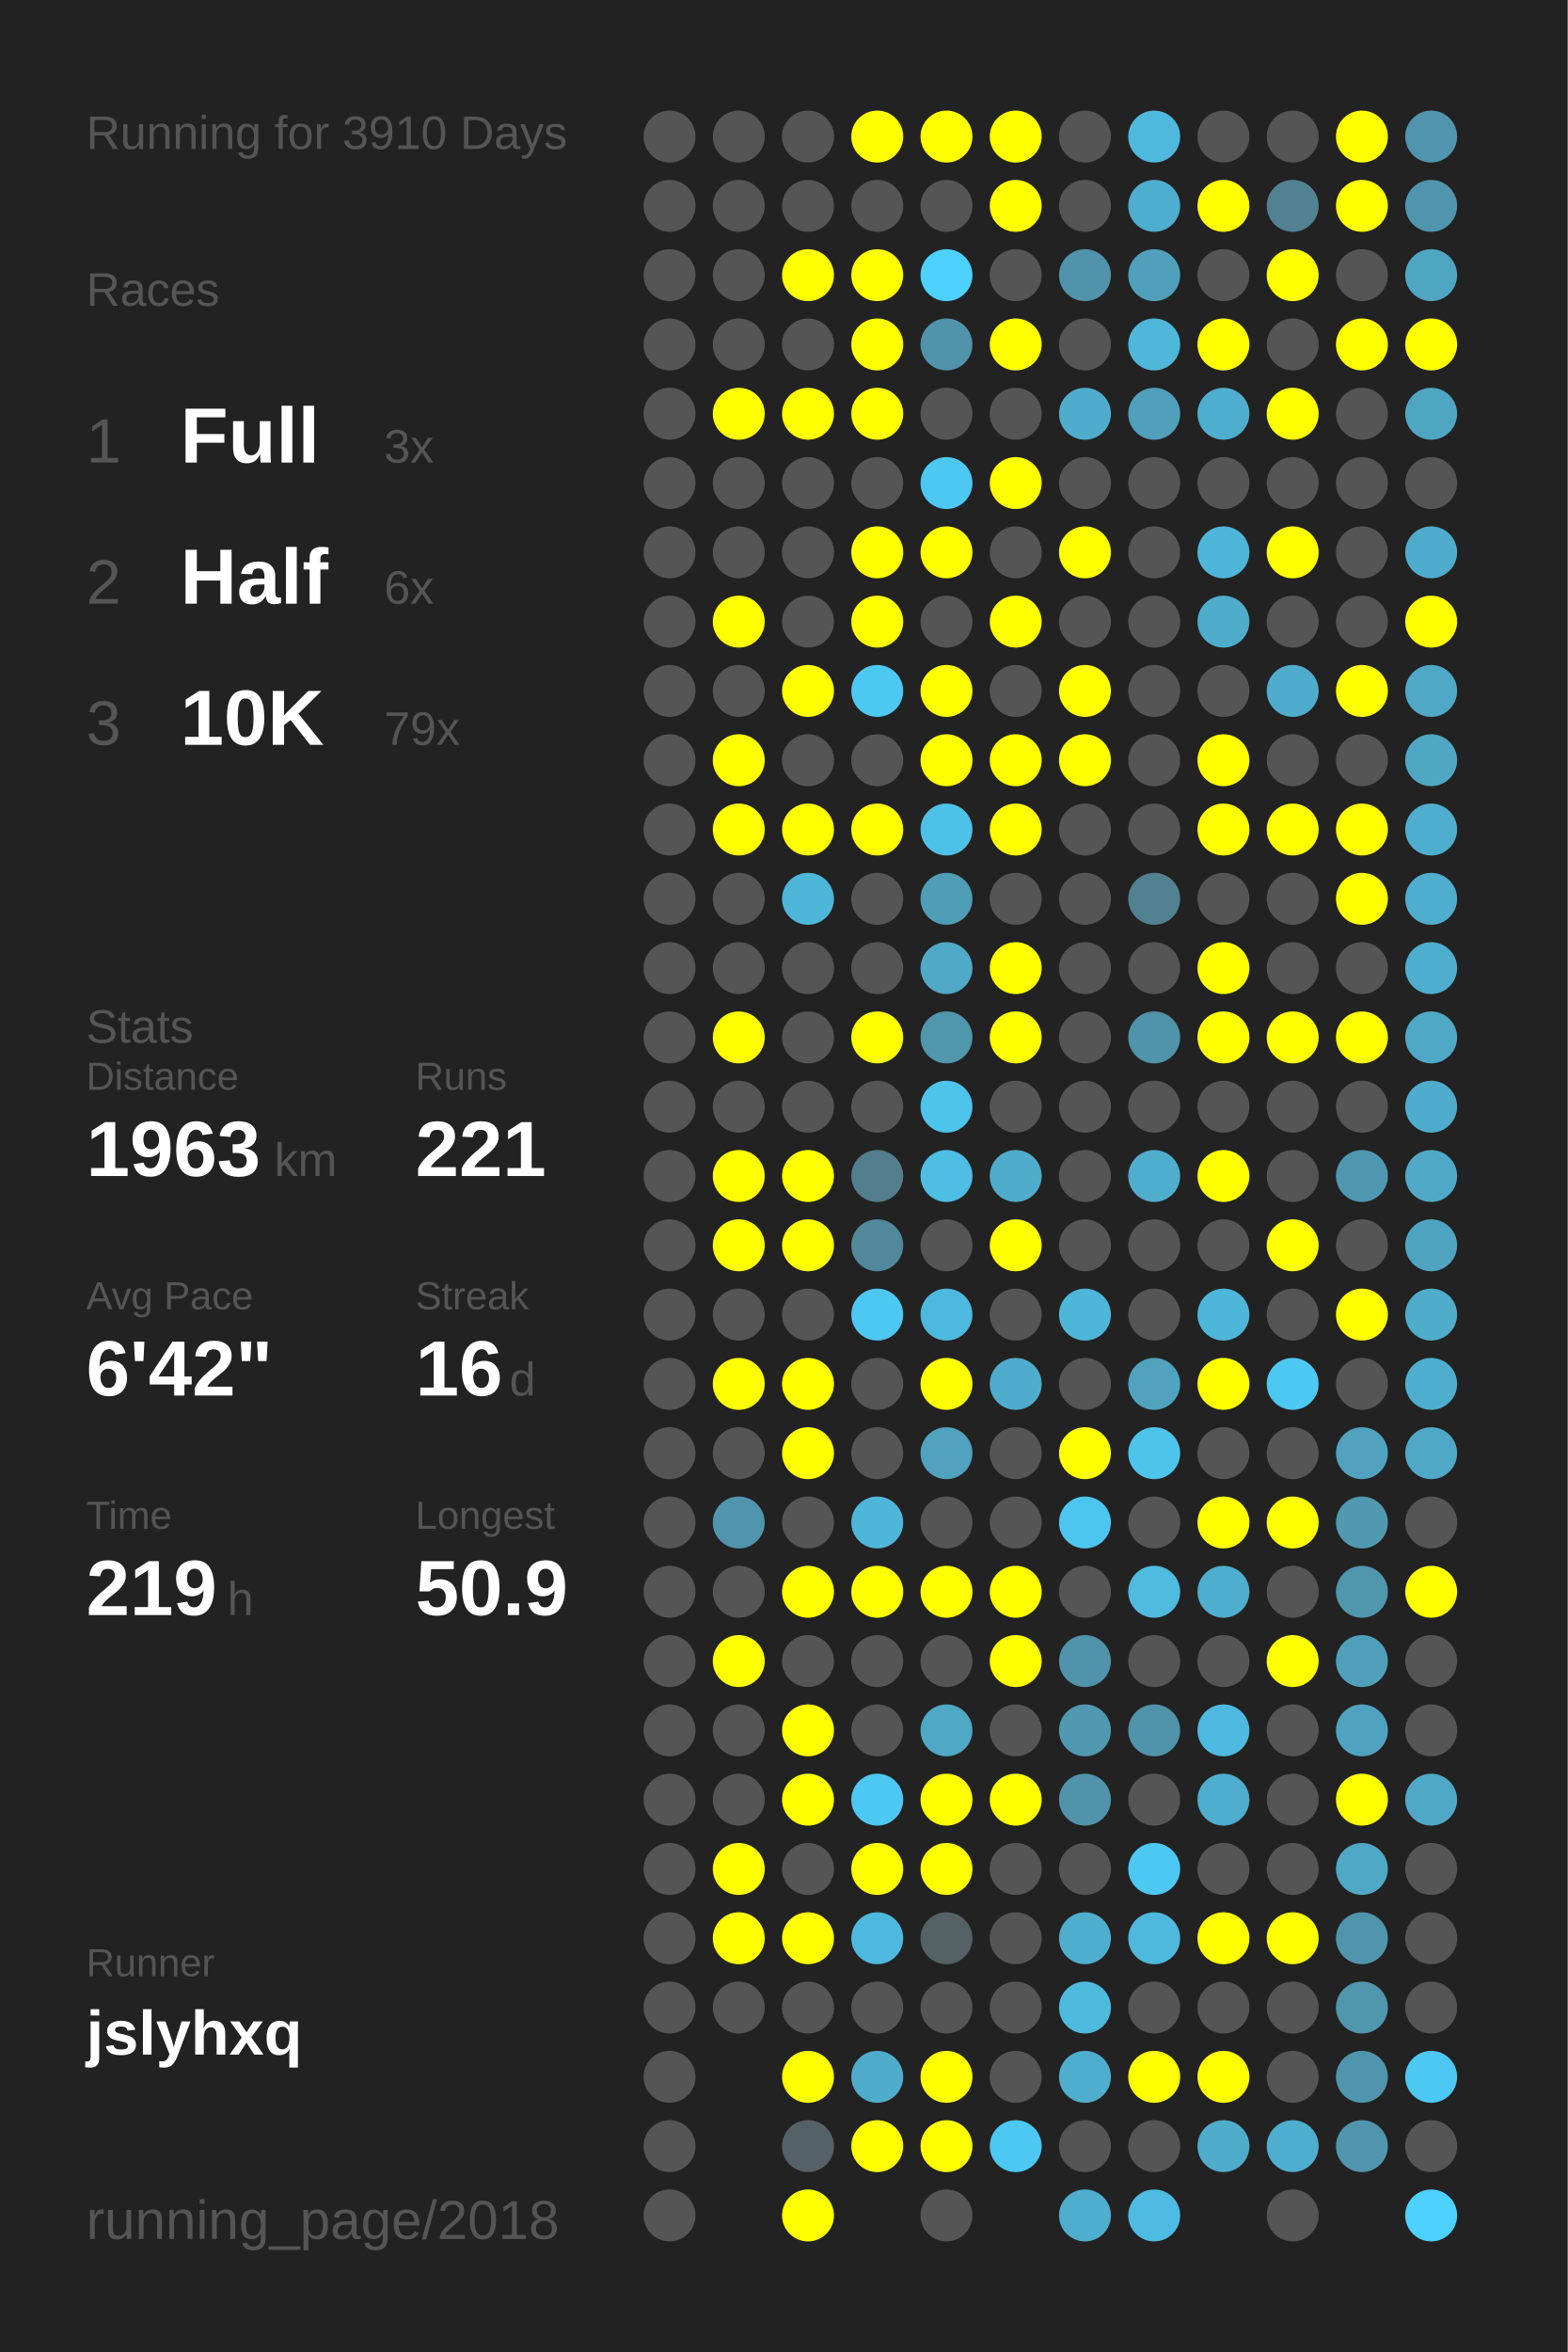
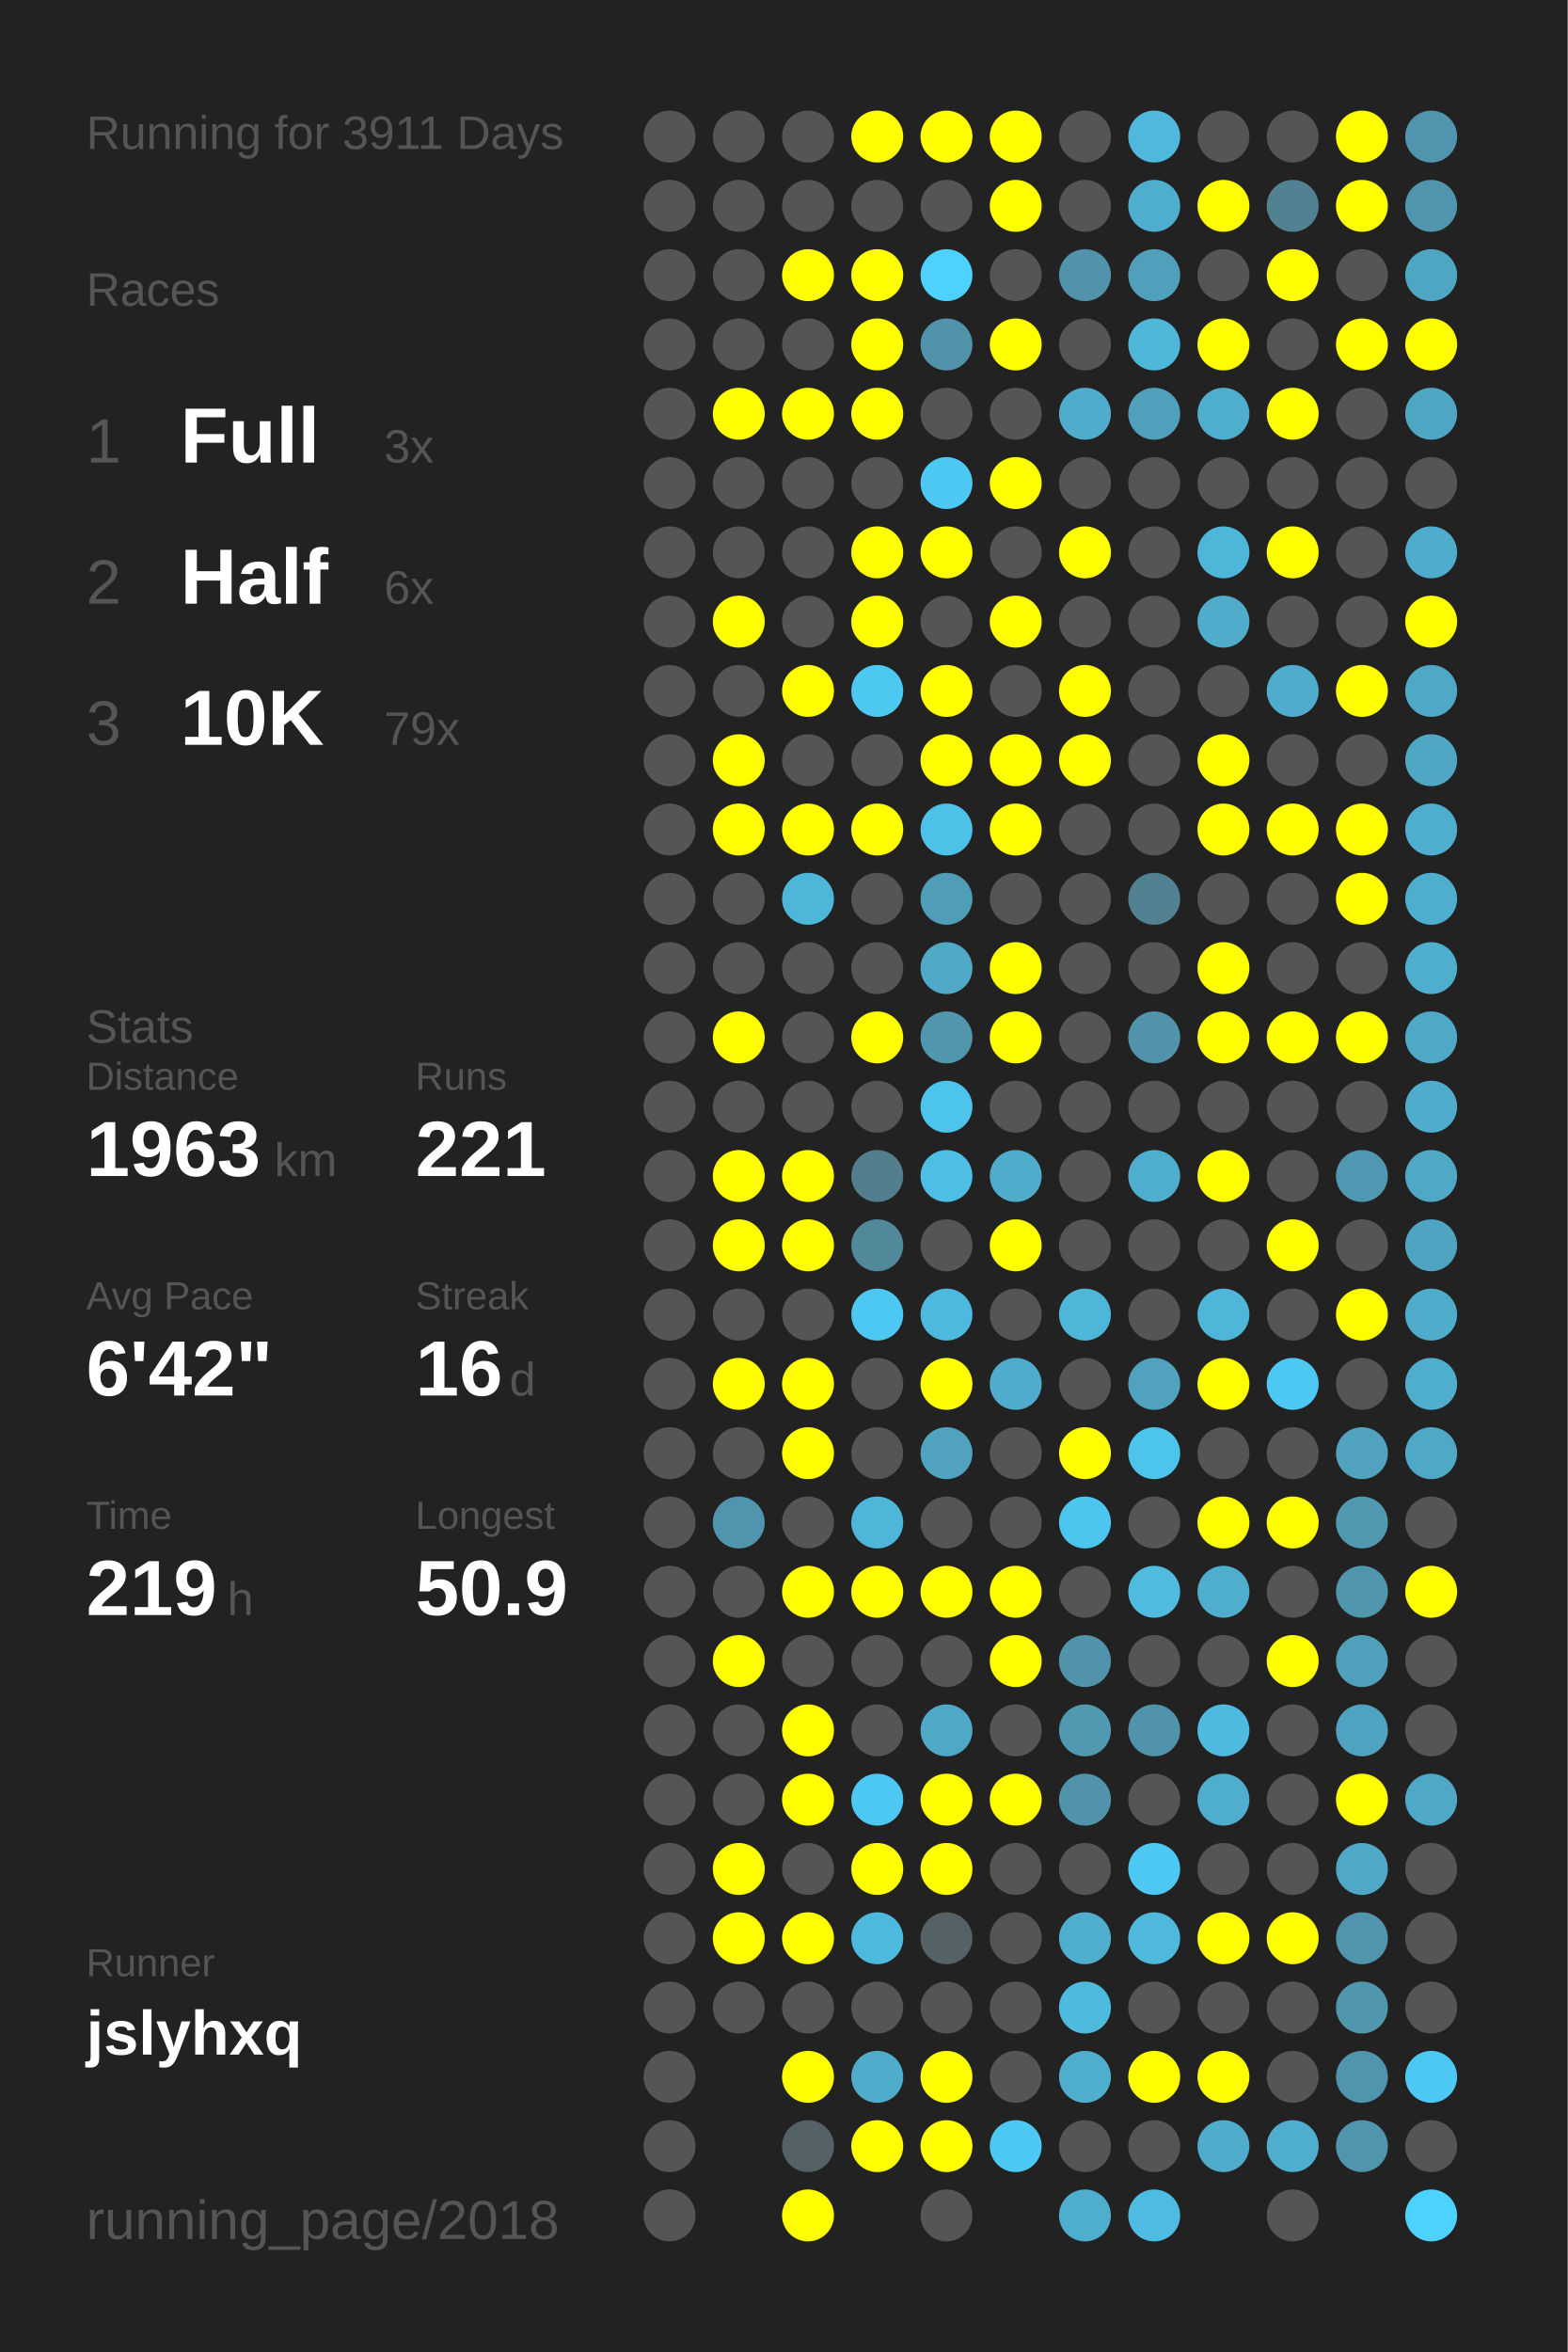
<svg xmlns="http://www.w3.org/2000/svg" baseProfile="full" height="300mm" version="1.1" viewBox="0,0,200,300" width="200mm">
  <defs />
  <rect fill="#222222" height="300" width="200" x="0" y="0" />
-   <text fill="#555555" style="font-size:6px; font-family:Arial;" x="11" y="19">Running for 3910 Days</text>
+   <text fill="#555555" style="font-size:6px; font-family:Arial;" x="11" y="19">Running for 3911 Days</text>
  <text fill="#555555" style="font-size:6px; font-family:Arial;" x="11" y="39">Races</text>
  <text fill="#555555" style="font-size:8px; font-family:Arial;" x="11" y="59">1</text>
  <text fill="#FFFFFF" style="font-size:10px; font-family:Arial; font-weight:bold;" x="23" y="59">Full</text>
  <text fill="#555555" style="font-size:6px; font-family:Arial;" x="49" y="59">3x</text>
  <text fill="#555555" style="font-size:8px; font-family:Arial;" x="11" y="77">2</text>
  <text fill="#FFFFFF" style="font-size:10px; font-family:Arial; font-weight:bold;" x="23" y="77">Half</text>
  <text fill="#555555" style="font-size:6px; font-family:Arial;" x="49" y="77">6x</text>
  <text fill="#555555" style="font-size:8px; font-family:Arial;" x="11" y="95">3</text>
  <text fill="#FFFFFF" style="font-size:10px; font-family:Arial; font-weight:bold;" x="23" y="95">10K</text>
  <text fill="#555555" style="font-size:6px; font-family:Arial;" x="49" y="95">79x</text>
  <text fill="#555555" style="font-size:6px; font-family:Arial;" x="11" y="133">Stats</text>
  <text fill="#555555" style="font-size:5px; font-family:Arial;" x="11" y="139">Distance</text>
  <text fill="#FFFFFF" style="font-size:10px; font-family:Arial; font-weight:bold;" x="11" y="150">1963</text>
  <text fill="#555555" style="font-size:6px; font-family:Arial;" x="35" y="150">km</text>
  <text fill="#555555" style="font-size:5px; font-family:Arial;" x="53" y="139">Runs</text>
  <text fill="#FFFFFF" style="font-size:10px; font-family:Arial; font-weight:bold;" x="53" y="150">221</text>
  <text fill="#555555" style="font-size:5px; font-family:Arial;" x="11" y="167">Avg Pace</text>
  <text fill="#FFFFFF" style="font-size:10px; font-family:Arial; font-weight:bold;" x="11" y="178">6'42"</text>
  <text fill="#555555" style="font-size:5px; font-family:Arial;" x="53" y="167">Streak</text>
  <text fill="#FFFFFF" style="font-size:10px; font-family:Arial; font-weight:bold;" x="53" y="178">16</text>
  <text fill="#555555" style="font-size:6px; font-family:Arial;" x="65" y="178">d</text>
  <text fill="#555555" style="font-size:5px; font-family:Arial;" x="11" y="195">Time</text>
  <text fill="#FFFFFF" style="font-size:10px; font-family:Arial; font-weight:bold;" x="11" y="206">219</text>
  <text fill="#555555" style="font-size:6px; font-family:Arial;" x="29" y="206">h</text>
  <text fill="#555555" style="font-size:5px; font-family:Arial;" x="53" y="195">Longest</text>
  <text fill="#FFFFFF" style="font-size:10px; font-family:Arial; font-weight:bold;" x="53" y="206">50.9</text>
  <text fill="#555555" style="font-size:5px; font-family:Arial;" x="11" y="252.065">Runner</text>
  <text fill="#FFFFFF" style="font-size:8px; font-family:Arial; font-weight:bold;" x="11" y="262.065">jslyhxq</text>
  <text fill="#555555" style="font-size:7px; font-family:Arial;" x="11" y="285.581">running_page/2018</text>
  <circle cx="85.417" cy="17.419" fill="#555555" r="3.312" />
  <circle cx="85.417" cy="26.258" fill="#555555" r="3.312" />
  <circle cx="85.417" cy="35.097" fill="#555555" r="3.312" />
  <circle cx="85.417" cy="43.935" fill="#555555" r="3.312" />
  <circle cx="85.417" cy="52.774" fill="#555555" r="3.312" />
  <circle cx="85.417" cy="61.613" fill="#555555" r="3.312" />
  <circle cx="85.417" cy="70.452" fill="#555555" r="3.312" />
  <circle cx="85.417" cy="79.29" fill="#555555" r="3.312" />
  <circle cx="85.417" cy="88.129" fill="#555555" r="3.312" />
  <circle cx="85.417" cy="96.968" fill="#555555" r="3.312" />
  <circle cx="85.417" cy="105.806" fill="#555555" r="3.312" />
  <circle cx="85.417" cy="114.645" fill="#555555" r="3.312" />
  <circle cx="85.417" cy="123.484" fill="#555555" r="3.312" />
  <circle cx="85.417" cy="132.323" fill="#555555" r="3.312" />
  <circle cx="85.417" cy="141.161" fill="#555555" r="3.312" />
  <circle cx="85.417" cy="150" fill="#555555" r="3.312" />
  <circle cx="85.417" cy="158.839" fill="#555555" r="3.312" />
  <circle cx="85.417" cy="167.677" fill="#555555" r="3.312" />
  <circle cx="85.417" cy="176.516" fill="#555555" r="3.312" />
  <circle cx="85.417" cy="185.355" fill="#555555" r="3.312" />
  <circle cx="85.417" cy="194.194" fill="#555555" r="3.312" />
  <circle cx="85.417" cy="203.032" fill="#555555" r="3.312" />
  <circle cx="85.417" cy="211.871" fill="#555555" r="3.312" />
  <circle cx="85.417" cy="220.71" fill="#555555" r="3.312" />
  <circle cx="85.417" cy="229.548" fill="#555555" r="3.312" />
  <circle cx="85.417" cy="238.387" fill="#555555" r="3.312" />
  <circle cx="85.417" cy="247.226" fill="#555555" r="3.312" />
  <circle cx="85.417" cy="256.065" fill="#555555" r="3.312" />
  <circle cx="85.417" cy="264.903" fill="#555555" r="3.312" />
  <circle cx="85.417" cy="273.742" fill="#555555" r="3.312" />
  <circle cx="85.417" cy="282.581" fill="#555555" r="3.312" />
  <circle cx="94.25" cy="17.419" fill="#555555" r="3.312" />
  <circle cx="94.25" cy="26.258" fill="#555555" r="3.312" />
  <circle cx="94.25" cy="35.097" fill="#555555" r="3.312" />
  <circle cx="94.25" cy="43.935" fill="#555555" r="3.312" />
  <circle cx="94.25" cy="52.774" fill="#FFFF00" r="3.312" />
  <circle cx="94.25" cy="61.613" fill="#555555" r="3.312" />
  <circle cx="94.25" cy="70.452" fill="#555555" r="3.312" />
  <circle cx="94.25" cy="79.29" fill="#FFFF00" r="3.312" />
  <circle cx="94.25" cy="88.129" fill="#555555" r="3.312" />
  <circle cx="94.25" cy="96.968" fill="#FFFF00" r="3.312" />
  <circle cx="94.25" cy="105.806" fill="#FFFF00" r="3.312" />
  <circle cx="94.25" cy="114.645" fill="#555555" r="3.312" />
  <circle cx="94.25" cy="123.484" fill="#555555" r="3.312" />
  <circle cx="94.25" cy="132.323" fill="#FFFF00" r="3.312" />
  <circle cx="94.25" cy="141.161" fill="#555555" r="3.312" />
  <circle cx="94.25" cy="150" fill="#FFFF00" r="3.312" />
  <circle cx="94.25" cy="158.839" fill="#FFFF00" r="3.312" />
  <circle cx="94.25" cy="167.677" fill="#555555" r="3.312" />
  <circle cx="94.25" cy="176.516" fill="#FFFF00" r="3.312" />
  <circle cx="94.25" cy="185.355" fill="#555555" r="3.312" />
  <circle cx="94.25" cy="194.194" fill="#5095ad" r="3.312" />
  <circle cx="94.25" cy="203.032" fill="#555555" r="3.312" />
  <circle cx="94.25" cy="211.871" fill="#FFFF00" r="3.312" />
  <circle cx="94.25" cy="220.71" fill="#555555" r="3.312" />
  <circle cx="94.25" cy="229.548" fill="#555555" r="3.312" />
  <circle cx="94.25" cy="238.387" fill="#FFFF00" r="3.312" />
  <circle cx="94.25" cy="247.226" fill="#FFFF00" r="3.312" />
  <circle cx="94.25" cy="256.065" fill="#555555" r="3.312" />
  <circle cx="103.083" cy="17.419" fill="#555555" r="3.312" />
  <circle cx="103.083" cy="26.258" fill="#555555" r="3.312" />
  <circle cx="103.083" cy="35.097" fill="#FFFF00" r="3.312" />
  <circle cx="103.083" cy="43.935" fill="#555555" r="3.312" />
  <circle cx="103.083" cy="52.774" fill="#FFFF00" r="3.312" />
  <circle cx="103.083" cy="61.613" fill="#555555" r="3.312" />
  <circle cx="103.083" cy="70.452" fill="#555555" r="3.312" />
  <circle cx="103.083" cy="79.29" fill="#555555" r="3.312" />
  <circle cx="103.083" cy="88.129" fill="#FFFF00" r="3.312" />
  <circle cx="103.083" cy="96.968" fill="#555555" r="3.312" />
  <circle cx="103.083" cy="105.806" fill="#FFFF00" r="3.312" />
  <circle cx="103.083" cy="114.645" fill="#4eb6d9" r="3.312" />
  <circle cx="103.083" cy="123.484" fill="#555555" r="3.312" />
  <circle cx="103.083" cy="132.323" fill="#555555" r="3.312" />
  <circle cx="103.083" cy="141.161" fill="#555555" r="3.312" />
  <circle cx="103.083" cy="150" fill="#FFFF00" r="3.312" />
  <circle cx="103.083" cy="158.839" fill="#FFFF00" r="3.312" />
  <circle cx="103.083" cy="167.677" fill="#555555" r="3.312" />
  <circle cx="103.083" cy="176.516" fill="#FFFF00" r="3.312" />
  <circle cx="103.083" cy="185.355" fill="#FFFF00" r="3.312" />
  <circle cx="103.083" cy="194.194" fill="#555555" r="3.312" />
  <circle cx="103.083" cy="203.032" fill="#FFFF00" r="3.312" />
  <circle cx="103.083" cy="211.871" fill="#555555" r="3.312" />
  <circle cx="103.083" cy="220.71" fill="#FFFF00" r="3.312" />
  <circle cx="103.083" cy="229.548" fill="#FFFF00" r="3.312" />
  <circle cx="103.083" cy="238.387" fill="#555555" r="3.312" />
  <circle cx="103.083" cy="247.226" fill="#FFFF00" r="3.312" />
  <circle cx="103.083" cy="256.065" fill="#555555" r="3.312" />
  <circle cx="103.083" cy="264.903" fill="#FFFF00" r="3.312" />
  <circle cx="103.083" cy="273.742" fill="#546166" r="3.312" />
  <circle cx="103.083" cy="282.581" fill="#FFFF00" r="3.312" />
  <circle cx="111.917" cy="17.419" fill="#FFFF00" r="3.312" />
  <circle cx="111.917" cy="26.258" fill="#555555" r="3.312" />
  <circle cx="111.917" cy="35.097" fill="#FFFF00" r="3.312" />
  <circle cx="111.917" cy="43.935" fill="#FFFF00" r="3.312" />
  <circle cx="111.917" cy="52.774" fill="#FFFF00" r="3.312" />
  <circle cx="111.917" cy="61.613" fill="#555555" r="3.312" />
  <circle cx="111.917" cy="70.452" fill="#FFFF00" r="3.312" />
  <circle cx="111.917" cy="79.29" fill="#FFFF00" r="3.312" />
  <circle cx="111.917" cy="88.129" fill="#4dc8f1" r="3.312" />
  <circle cx="111.917" cy="96.968" fill="#555555" r="3.312" />
  <circle cx="111.917" cy="105.806" fill="#FFFF00" r="3.312" />
  <circle cx="111.917" cy="114.645" fill="#555555" r="3.312" />
  <circle cx="111.917" cy="123.484" fill="#555555" r="3.312" />
  <circle cx="111.917" cy="132.323" fill="#FFFF00" r="3.312" />
  <circle cx="111.917" cy="141.161" fill="#555555" r="3.312" />
  <circle cx="111.917" cy="150" fill="#527e8d" r="3.312" />
  <circle cx="111.917" cy="158.839" fill="#51899b" r="3.312" />
  <circle cx="111.917" cy="167.677" fill="#4dc8f2" r="3.312" />
  <circle cx="111.917" cy="176.516" fill="#555555" r="3.312" />
  <circle cx="111.917" cy="185.355" fill="#555555" r="3.312" />
  <circle cx="111.917" cy="194.194" fill="#4eb6d9" r="3.312" />
  <circle cx="111.917" cy="203.032" fill="#FFFF00" r="3.312" />
  <circle cx="111.917" cy="211.871" fill="#555555" r="3.312" />
  <circle cx="111.917" cy="220.71" fill="#555555" r="3.312" />
  <circle cx="111.917" cy="229.548" fill="#4dc8f2" r="3.312" />
  <circle cx="111.917" cy="238.387" fill="#FFFF00" r="3.312" />
  <circle cx="111.917" cy="247.226" fill="#4eb9de" r="3.312" />
  <circle cx="111.917" cy="256.065" fill="#555555" r="3.312" />
  <circle cx="111.917" cy="264.903" fill="#4faccb" r="3.312" />
  <circle cx="111.917" cy="273.742" fill="#FFFF00" r="3.312" />
  <circle cx="120.75" cy="17.419" fill="#FFFF00" r="3.312" />
  <circle cx="120.75" cy="26.258" fill="#555555" r="3.312" />
  <circle cx="120.75" cy="35.097" fill="#4dd1fe" r="3.312" />
  <circle cx="120.75" cy="43.935" fill="#5093aa" r="3.312" />
  <circle cx="120.75" cy="52.774" fill="#555555" r="3.312" />
  <circle cx="120.75" cy="61.613" fill="#4dc8f2" r="3.312" />
  <circle cx="120.75" cy="70.452" fill="#FFFF00" r="3.312" />
  <circle cx="120.75" cy="79.29" fill="#555555" r="3.312" />
  <circle cx="120.75" cy="88.129" fill="#FFFF00" r="3.312" />
  <circle cx="120.75" cy="96.968" fill="#FFFF00" r="3.312" />
  <circle cx="120.75" cy="105.806" fill="#4ec1e8" r="3.312" />
  <circle cx="120.75" cy="114.645" fill="#509db7" r="3.312" />
  <circle cx="120.75" cy="123.484" fill="#4fa9c7" r="3.312" />
  <circle cx="120.75" cy="132.323" fill="#5096ad" r="3.312" />
  <circle cx="120.75" cy="141.161" fill="#4dc4ec" r="3.312" />
  <circle cx="120.75" cy="150" fill="#4ebee4" r="3.312" />
  <circle cx="120.75" cy="158.839" fill="#555555" r="3.312" />
  <circle cx="120.75" cy="167.677" fill="#4eb9de" r="3.312" />
  <circle cx="120.75" cy="176.516" fill="#FFFF00" r="3.312" />
  <circle cx="120.75" cy="185.355" fill="#50a2be" r="3.312" />
  <circle cx="120.75" cy="194.194" fill="#555555" r="3.312" />
  <circle cx="120.75" cy="203.032" fill="#FFFF00" r="3.312" />
  <circle cx="120.75" cy="211.871" fill="#555555" r="3.312" />
  <circle cx="120.75" cy="220.71" fill="#4fa8c6" r="3.312" />
  <circle cx="120.75" cy="229.548" fill="#FFFF00" r="3.312" />
  <circle cx="120.75" cy="238.387" fill="#FFFF00" r="3.312" />
  <circle cx="120.75" cy="247.226" fill="#546266" r="3.312" />
  <circle cx="120.75" cy="256.065" fill="#555555" r="3.312" />
  <circle cx="120.75" cy="264.903" fill="#FFFF00" r="3.312" />
  <circle cx="120.75" cy="273.742" fill="#FFFF00" r="3.312" />
  <circle cx="120.75" cy="282.581" fill="#555555" r="3.312" />
  <circle cx="129.583" cy="17.419" fill="#FFFF00" r="3.312" />
  <circle cx="129.583" cy="26.258" fill="#FFFF00" r="3.312" />
  <circle cx="129.583" cy="35.097" fill="#555555" r="3.312" />
  <circle cx="129.583" cy="43.935" fill="#FFFF00" r="3.312" />
  <circle cx="129.583" cy="52.774" fill="#555555" r="3.312" />
  <circle cx="129.583" cy="61.613" fill="#FFFF00" r="3.312" />
  <circle cx="129.583" cy="70.452" fill="#555555" r="3.312" />
  <circle cx="129.583" cy="79.29" fill="#FFFF00" r="3.312" />
  <circle cx="129.583" cy="88.129" fill="#555555" r="3.312" />
  <circle cx="129.583" cy="96.968" fill="#FFFF00" r="3.312" />
  <circle cx="129.583" cy="105.806" fill="#FFFF00" r="3.312" />
  <circle cx="129.583" cy="114.645" fill="#555555" r="3.312" />
  <circle cx="129.583" cy="123.484" fill="#FFFF00" r="3.312" />
  <circle cx="129.583" cy="132.323" fill="#FFFF00" r="3.312" />
  <circle cx="129.583" cy="141.161" fill="#555555" r="3.312" />
  <circle cx="129.583" cy="150" fill="#4faccb" r="3.312" />
  <circle cx="129.583" cy="158.839" fill="#FFFF00" r="3.312" />
  <circle cx="129.583" cy="167.677" fill="#555555" r="3.312" />
  <circle cx="129.583" cy="176.516" fill="#4faccc" r="3.312" />
  <circle cx="129.583" cy="185.355" fill="#555555" r="3.312" />
  <circle cx="129.583" cy="194.194" fill="#555555" r="3.312" />
  <circle cx="129.583" cy="203.032" fill="#FFFF00" r="3.312" />
  <circle cx="129.583" cy="211.871" fill="#FFFF00" r="3.312" />
  <circle cx="129.583" cy="220.71" fill="#555555" r="3.312" />
  <circle cx="129.583" cy="229.548" fill="#FFFF00" r="3.312" />
  <circle cx="129.583" cy="238.387" fill="#555555" r="3.312" />
  <circle cx="129.583" cy="247.226" fill="#555555" r="3.312" />
  <circle cx="129.583" cy="256.065" fill="#555555" r="3.312" />
  <circle cx="129.583" cy="264.903" fill="#555555" r="3.312" />
  <circle cx="129.583" cy="273.742" fill="#4dc8f2" r="3.312" />
  <circle cx="138.417" cy="17.419" fill="#555555" r="3.312" />
  <circle cx="138.417" cy="26.258" fill="#555555" r="3.312" />
  <circle cx="138.417" cy="35.097" fill="#5093aa" r="3.312" />
  <circle cx="138.417" cy="43.935" fill="#555555" r="3.312" />
  <circle cx="138.417" cy="52.774" fill="#4faccc" r="3.312" />
  <circle cx="138.417" cy="61.613" fill="#555555" r="3.312" />
  <circle cx="138.417" cy="70.452" fill="#FFFF00" r="3.312" />
  <circle cx="138.417" cy="79.29" fill="#555555" r="3.312" />
  <circle cx="138.417" cy="88.129" fill="#FFFF00" r="3.312" />
  <circle cx="138.417" cy="96.968" fill="#FFFF00" r="3.312" />
  <circle cx="138.417" cy="105.806" fill="#555555" r="3.312" />
  <circle cx="138.417" cy="114.645" fill="#555555" r="3.312" />
  <circle cx="138.417" cy="123.484" fill="#555555" r="3.312" />
  <circle cx="138.417" cy="132.323" fill="#555555" r="3.312" />
  <circle cx="138.417" cy="141.161" fill="#555555" r="3.312" />
  <circle cx="138.417" cy="150" fill="#555555" r="3.312" />
  <circle cx="138.417" cy="158.839" fill="#555555" r="3.312" />
  <circle cx="138.417" cy="167.677" fill="#4eb6d9" r="3.312" />
  <circle cx="138.417" cy="176.516" fill="#555555" r="3.312" />
  <circle cx="138.417" cy="185.355" fill="#FFFF00" r="3.312" />
  <circle cx="138.417" cy="194.194" fill="#4dc6ef" r="3.312" />
  <circle cx="138.417" cy="203.032" fill="#555555" r="3.312" />
  <circle cx="138.417" cy="211.871" fill="#5093aa" r="3.312" />
  <circle cx="138.417" cy="220.71" fill="#5099b1" r="3.312" />
  <circle cx="138.417" cy="229.548" fill="#5093aa" r="3.312" />
  <circle cx="138.417" cy="238.387" fill="#555555" r="3.312" />
  <circle cx="138.417" cy="247.226" fill="#4fadcd" r="3.312" />
  <circle cx="138.417" cy="256.065" fill="#4ebade" r="3.312" />
  <circle cx="138.417" cy="264.903" fill="#4fadcd" r="3.312" />
  <circle cx="138.417" cy="273.742" fill="#555555" r="3.312" />
  <circle cx="138.417" cy="282.581" fill="#4fadcd" r="3.312" />
  <circle cx="147.25" cy="17.419" fill="#4eb9dd" r="3.312" />
  <circle cx="147.25" cy="26.258" fill="#4fadcd" r="3.312" />
  <circle cx="147.25" cy="35.097" fill="#50a0bb" r="3.312" />
  <circle cx="147.25" cy="43.935" fill="#4eb7da" r="3.312" />
  <circle cx="147.25" cy="52.774" fill="#50a0bb" r="3.312" />
  <circle cx="147.25" cy="61.613" fill="#555555" r="3.312" />
  <circle cx="147.25" cy="70.452" fill="#555555" r="3.312" />
  <circle cx="147.25" cy="79.29" fill="#555555" r="3.312" />
  <circle cx="147.25" cy="88.129" fill="#555555" r="3.312" />
  <circle cx="147.25" cy="96.968" fill="#555555" r="3.312" />
  <circle cx="147.25" cy="105.806" fill="#555555" r="3.312" />
  <circle cx="147.25" cy="114.645" fill="#528191" r="3.312" />
  <circle cx="147.25" cy="123.484" fill="#555555" r="3.312" />
  <circle cx="147.25" cy="132.323" fill="#5093aa" r="3.312" />
  <circle cx="147.25" cy="141.161" fill="#555555" r="3.312" />
  <circle cx="147.25" cy="150" fill="#4fadcd" r="3.312" />
  <circle cx="147.25" cy="158.839" fill="#555555" r="3.312" />
  <circle cx="147.25" cy="167.677" fill="#555555" r="3.312" />
  <circle cx="147.25" cy="176.516" fill="#50a2be" r="3.312" />
  <circle cx="147.25" cy="185.355" fill="#4dc4ec" r="3.312" />
  <circle cx="147.25" cy="194.194" fill="#555555" r="3.312" />
  <circle cx="147.25" cy="203.032" fill="#4ebbdf" r="3.312" />
  <circle cx="147.25" cy="211.871" fill="#555555" r="3.312" />
  <circle cx="147.25" cy="220.71" fill="#5093aa" r="3.312" />
  <circle cx="147.25" cy="229.548" fill="#555555" r="3.312" />
  <circle cx="147.25" cy="238.387" fill="#4dc8f2" r="3.312" />
  <circle cx="147.25" cy="247.226" fill="#4eb9dd" r="3.312" />
  <circle cx="147.25" cy="256.065" fill="#555555" r="3.312" />
  <circle cx="147.25" cy="264.903" fill="#FFFF00" r="3.312" />
  <circle cx="147.25" cy="273.742" fill="#555555" r="3.312" />
  <circle cx="147.25" cy="282.581" fill="#4ebce2" r="3.312" />
  <circle cx="156.083" cy="17.419" fill="#555555" r="3.312" />
  <circle cx="156.083" cy="26.258" fill="#FFFF00" r="3.312" />
  <circle cx="156.083" cy="35.097" fill="#555555" r="3.312" />
  <circle cx="156.083" cy="43.935" fill="#FFFF00" r="3.312" />
  <circle cx="156.083" cy="52.774" fill="#4faece" r="3.312" />
  <circle cx="156.083" cy="61.613" fill="#555555" r="3.312" />
  <circle cx="156.083" cy="70.452" fill="#4eb6d9" r="3.312" />
  <circle cx="156.083" cy="79.29" fill="#4faccb" r="3.312" />
  <circle cx="156.083" cy="88.129" fill="#555555" r="3.312" />
  <circle cx="156.083" cy="96.968" fill="#FFFF00" r="3.312" />
  <circle cx="156.083" cy="105.806" fill="#FFFF00" r="3.312" />
  <circle cx="156.083" cy="114.645" fill="#555555" r="3.312" />
  <circle cx="156.083" cy="123.484" fill="#FFFF00" r="3.312" />
  <circle cx="156.083" cy="132.323" fill="#FFFF00" r="3.312" />
  <circle cx="156.083" cy="141.161" fill="#555555" r="3.312" />
  <circle cx="156.083" cy="150" fill="#FFFF00" r="3.312" />
  <circle cx="156.083" cy="158.839" fill="#555555" r="3.312" />
  <circle cx="156.083" cy="167.677" fill="#4eb6d9" r="3.312" />
  <circle cx="156.083" cy="176.516" fill="#FFFF00" r="3.312" />
  <circle cx="156.083" cy="185.355" fill="#555555" r="3.312" />
  <circle cx="156.083" cy="194.194" fill="#FFFF00" r="3.312" />
  <circle cx="156.083" cy="203.032" fill="#4fadcd" r="3.312" />
  <circle cx="156.083" cy="211.871" fill="#555555" r="3.312" />
  <circle cx="156.083" cy="220.71" fill="#4ebadf" r="3.312" />
  <circle cx="156.083" cy="229.548" fill="#4fadcd" r="3.312" />
  <circle cx="156.083" cy="238.387" fill="#555555" r="3.312" />
  <circle cx="156.083" cy="247.226" fill="#FFFF00" r="3.312" />
  <circle cx="156.083" cy="256.065" fill="#555555" r="3.312" />
  <circle cx="156.083" cy="264.903" fill="#FFFF00" r="3.312" />
  <circle cx="156.083" cy="273.742" fill="#4faccb" r="3.312" />
  <circle cx="164.917" cy="17.419" fill="#555555" r="3.312" />
  <circle cx="164.917" cy="26.258" fill="#528292" r="3.312" />
  <circle cx="164.917" cy="35.097" fill="#FFFF00" r="3.312" />
  <circle cx="164.917" cy="43.935" fill="#555555" r="3.312" />
  <circle cx="164.917" cy="52.774" fill="#FFFF00" r="3.312" />
  <circle cx="164.917" cy="61.613" fill="#555555" r="3.312" />
  <circle cx="164.917" cy="70.452" fill="#FFFF00" r="3.312" />
  <circle cx="164.917" cy="79.29" fill="#555555" r="3.312" />
  <circle cx="164.917" cy="88.129" fill="#4faccc" r="3.312" />
  <circle cx="164.917" cy="96.968" fill="#555555" r="3.312" />
  <circle cx="164.917" cy="105.806" fill="#FFFF00" r="3.312" />
  <circle cx="164.917" cy="114.645" fill="#555555" r="3.312" />
  <circle cx="164.917" cy="123.484" fill="#555555" r="3.312" />
  <circle cx="164.917" cy="132.323" fill="#FFFF00" r="3.312" />
  <circle cx="164.917" cy="141.161" fill="#555555" r="3.312" />
  <circle cx="164.917" cy="150" fill="#555555" r="3.312" />
  <circle cx="164.917" cy="158.839" fill="#FFFF00" r="3.312" />
  <circle cx="164.917" cy="167.677" fill="#555555" r="3.312" />
  <circle cx="164.917" cy="176.516" fill="#4dc8f2" r="3.312" />
  <circle cx="164.917" cy="185.355" fill="#555555" r="3.312" />
  <circle cx="164.917" cy="194.194" fill="#FFFF00" r="3.312" />
  <circle cx="164.917" cy="203.032" fill="#555555" r="3.312" />
  <circle cx="164.917" cy="211.871" fill="#FFFF00" r="3.312" />
  <circle cx="164.917" cy="220.71" fill="#555555" r="3.312" />
  <circle cx="164.917" cy="229.548" fill="#555555" r="3.312" />
  <circle cx="164.917" cy="238.387" fill="#555555" r="3.312" />
  <circle cx="164.917" cy="247.226" fill="#FFFF00" r="3.312" />
  <circle cx="164.917" cy="256.065" fill="#555555" r="3.312" />
  <circle cx="164.917" cy="264.903" fill="#555555" r="3.312" />
  <circle cx="164.917" cy="273.742" fill="#4fadcd" r="3.312" />
  <circle cx="164.917" cy="282.581" fill="#555555" r="3.312" />
  <circle cx="173.75" cy="17.419" fill="#FFFF00" r="3.312" />
  <circle cx="173.75" cy="26.258" fill="#FFFF00" r="3.312" />
  <circle cx="173.75" cy="35.097" fill="#555555" r="3.312" />
  <circle cx="173.75" cy="43.935" fill="#FFFF00" r="3.312" />
  <circle cx="173.75" cy="52.774" fill="#555555" r="3.312" />
  <circle cx="173.75" cy="61.613" fill="#555555" r="3.312" />
  <circle cx="173.75" cy="70.452" fill="#555555" r="3.312" />
  <circle cx="173.75" cy="79.29" fill="#555555" r="3.312" />
  <circle cx="173.75" cy="88.129" fill="#FFFF00" r="3.312" />
  <circle cx="173.75" cy="96.968" fill="#555555" r="3.312" />
  <circle cx="173.75" cy="105.806" fill="#FFFF00" r="3.312" />
  <circle cx="173.75" cy="114.645" fill="#FFFF00" r="3.312" />
  <circle cx="173.75" cy="123.484" fill="#555555" r="3.312" />
  <circle cx="173.75" cy="132.323" fill="#FFFF00" r="3.312" />
  <circle cx="173.75" cy="141.161" fill="#555555" r="3.312" />
  <circle cx="173.75" cy="150" fill="#5098b1" r="3.312" />
  <circle cx="173.75" cy="158.839" fill="#555555" r="3.312" />
  <circle cx="173.75" cy="167.677" fill="#FFFF00" r="3.312" />
  <circle cx="173.75" cy="176.516" fill="#555555" r="3.312" />
  <circle cx="173.75" cy="185.355" fill="#50a2be" r="3.312" />
  <circle cx="173.75" cy="194.194" fill="#5099b1" r="3.312" />
  <circle cx="173.75" cy="203.032" fill="#5096ad" r="3.312" />
  <circle cx="173.75" cy="211.871" fill="#50a0bb" r="3.312" />
  <circle cx="173.75" cy="220.71" fill="#4fa3c0" r="3.312" />
  <circle cx="173.75" cy="229.548" fill="#FFFF00" r="3.312" />
  <circle cx="173.75" cy="238.387" fill="#4fa8c6" r="3.312" />
  <circle cx="173.75" cy="247.226" fill="#5095ad" r="3.312" />
  <circle cx="173.75" cy="256.065" fill="#5096ad" r="3.312" />
  <circle cx="173.75" cy="264.903" fill="#5095ad" r="3.312" />
  <circle cx="173.75" cy="273.742" fill="#5095ad" r="3.312" />
  <circle cx="182.583" cy="17.419" fill="#5095ad" r="3.312" />
  <circle cx="182.583" cy="26.258" fill="#5095ad" r="3.312" />
  <circle cx="182.583" cy="35.097" fill="#4fa6c3" r="3.312" />
  <circle cx="182.583" cy="43.935" fill="#FFFF00" r="3.312" />
  <circle cx="182.583" cy="52.774" fill="#4fa6c3" r="3.312" />
  <circle cx="182.583" cy="61.613" fill="#555555" r="3.312" />
  <circle cx="182.583" cy="70.452" fill="#4faccc" r="3.312" />
  <circle cx="182.583" cy="79.29" fill="#FFFF00" r="3.312" />
  <circle cx="182.583" cy="88.129" fill="#4fa8c6" r="3.312" />
  <circle cx="182.583" cy="96.968" fill="#4fa7c4" r="3.312" />
  <circle cx="182.583" cy="105.806" fill="#4faece" r="3.312" />
  <circle cx="182.583" cy="114.645" fill="#4fadcd" r="3.312" />
  <circle cx="182.583" cy="123.484" fill="#4fadcd" r="3.312" />
  <circle cx="182.583" cy="132.323" fill="#4fa8c6" r="3.312" />
  <circle cx="182.583" cy="141.161" fill="#4faccc" r="3.312" />
  <circle cx="182.583" cy="150" fill="#4fa8c6" r="3.312" />
  <circle cx="182.583" cy="158.839" fill="#4fa4c1" r="3.312" />
  <circle cx="182.583" cy="167.677" fill="#4faccb" r="3.312" />
  <circle cx="182.583" cy="176.516" fill="#4faece" r="3.312" />
  <circle cx="182.583" cy="185.355" fill="#4fa8c6" r="3.312" />
  <circle cx="182.583" cy="194.194" fill="#555555" r="3.312" />
  <circle cx="182.583" cy="203.032" fill="#FFFF00" r="3.312" />
  <circle cx="182.583" cy="211.871" fill="#555555" r="3.312" />
  <circle cx="182.583" cy="220.71" fill="#555555" r="3.312" />
  <circle cx="182.583" cy="229.548" fill="#4fa8c6" r="3.312" />
  <circle cx="182.583" cy="238.387" fill="#555555" r="3.312" />
  <circle cx="182.583" cy="247.226" fill="#555555" r="3.312" />
  <circle cx="182.583" cy="256.065" fill="#555555" r="3.312" />
  <circle cx="182.583" cy="264.903" fill="#4dc8f2" r="3.312" />
  <circle cx="182.583" cy="273.742" fill="#555555" r="3.312" />
  <circle cx="182.583" cy="282.581" fill="#4dd1fe" r="3.312" />
</svg>
